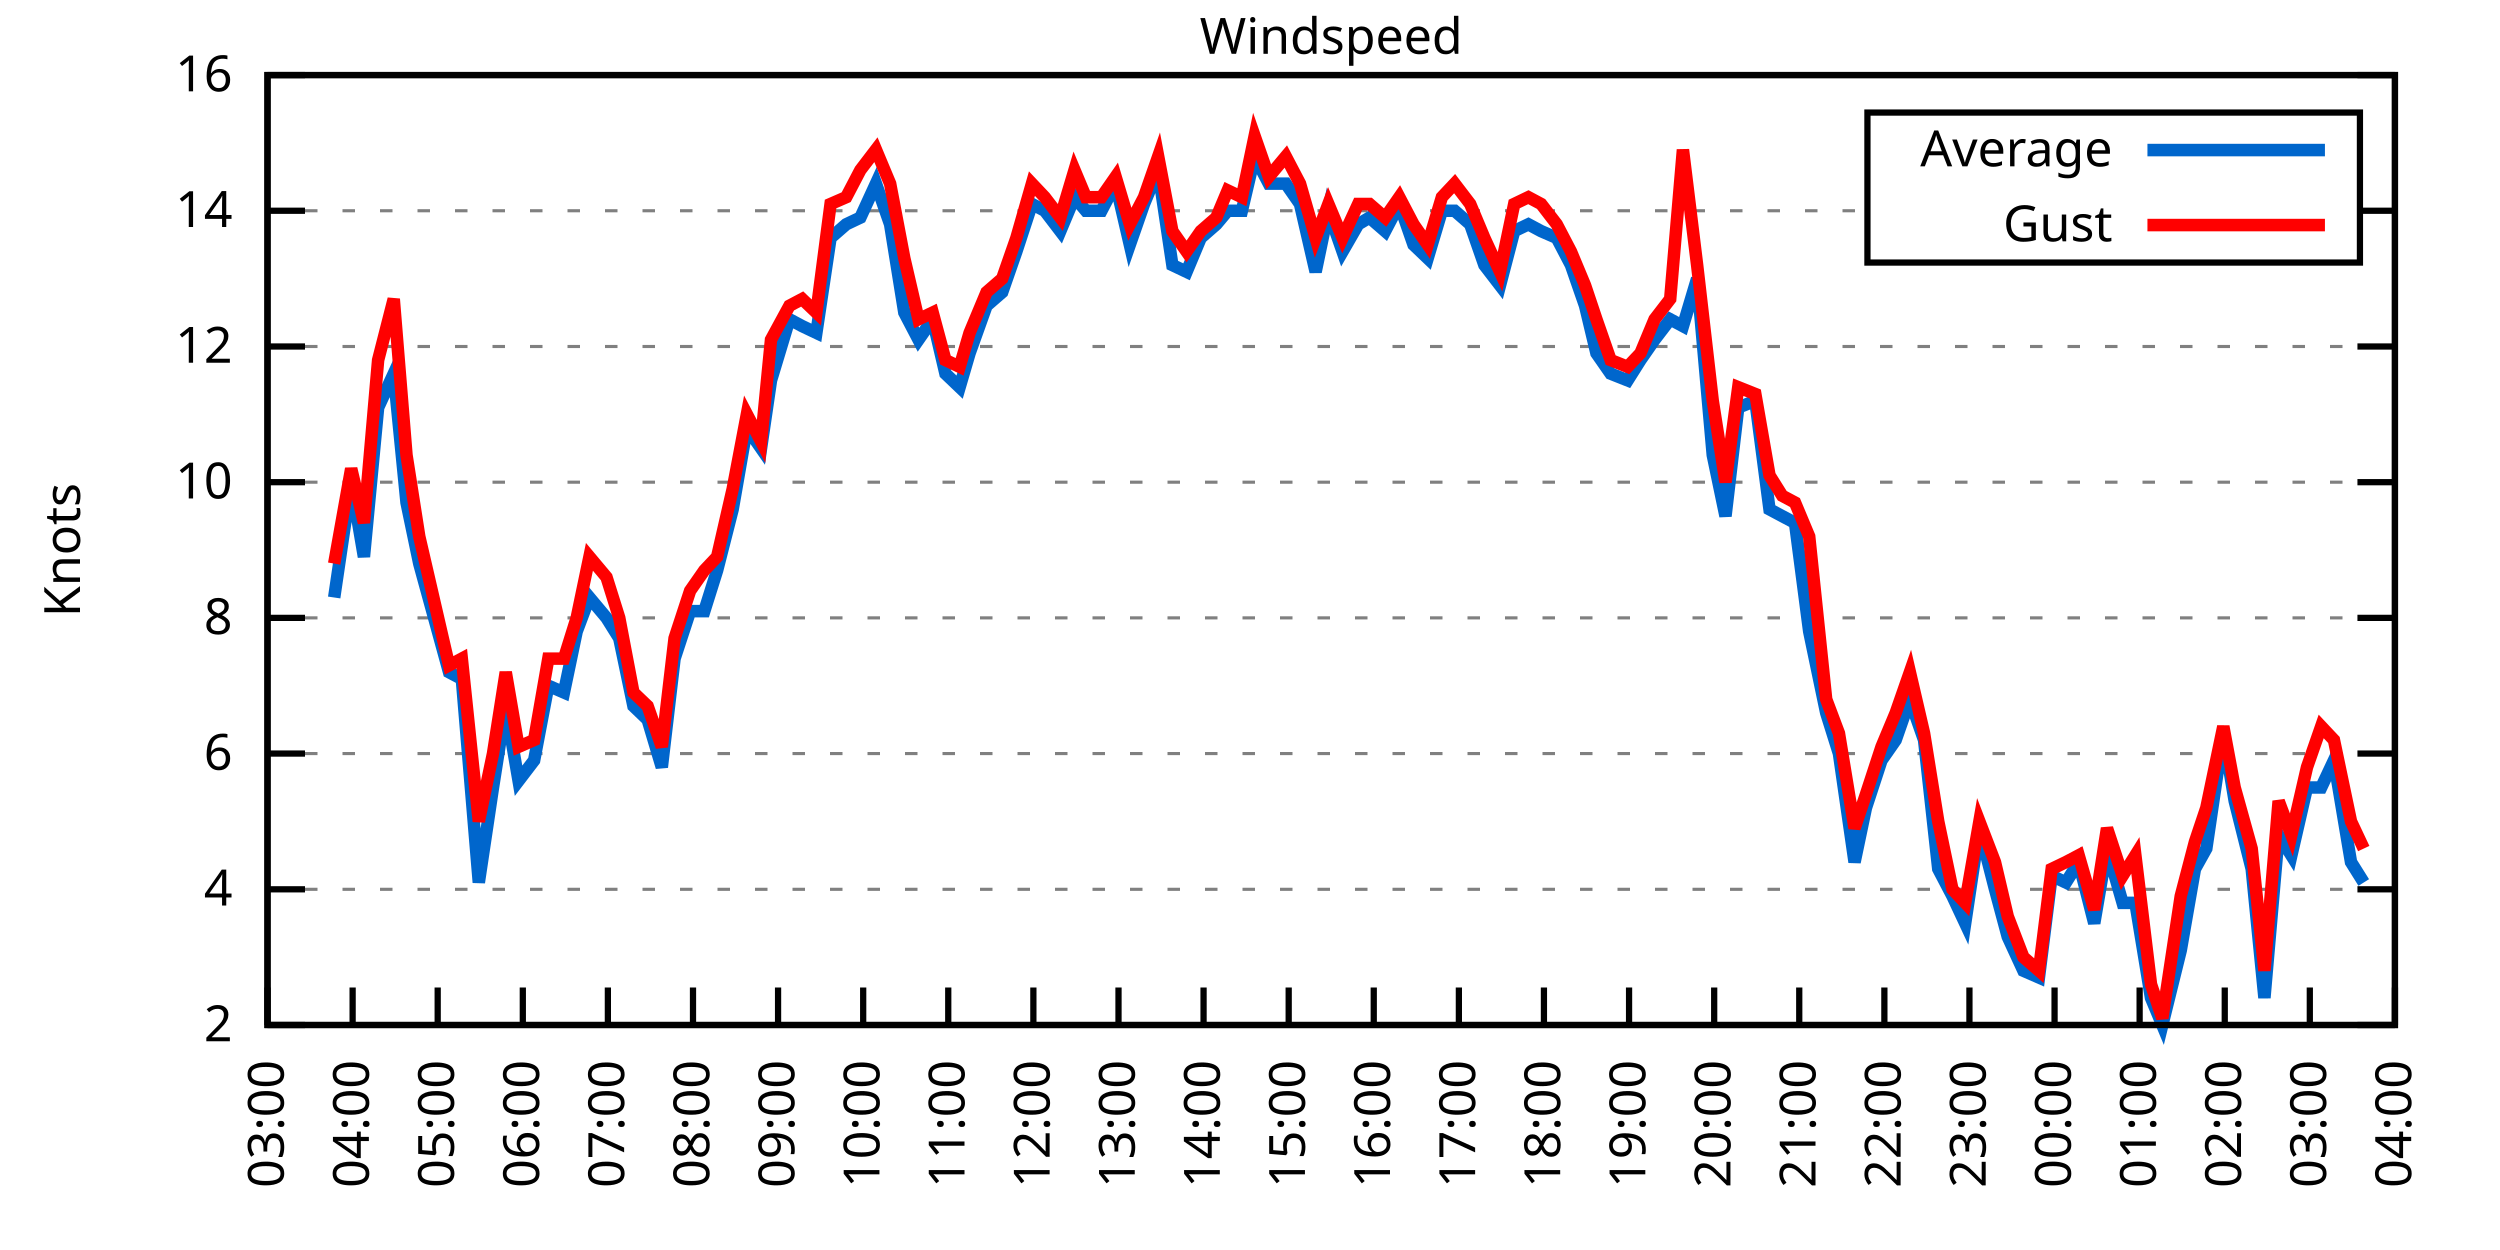
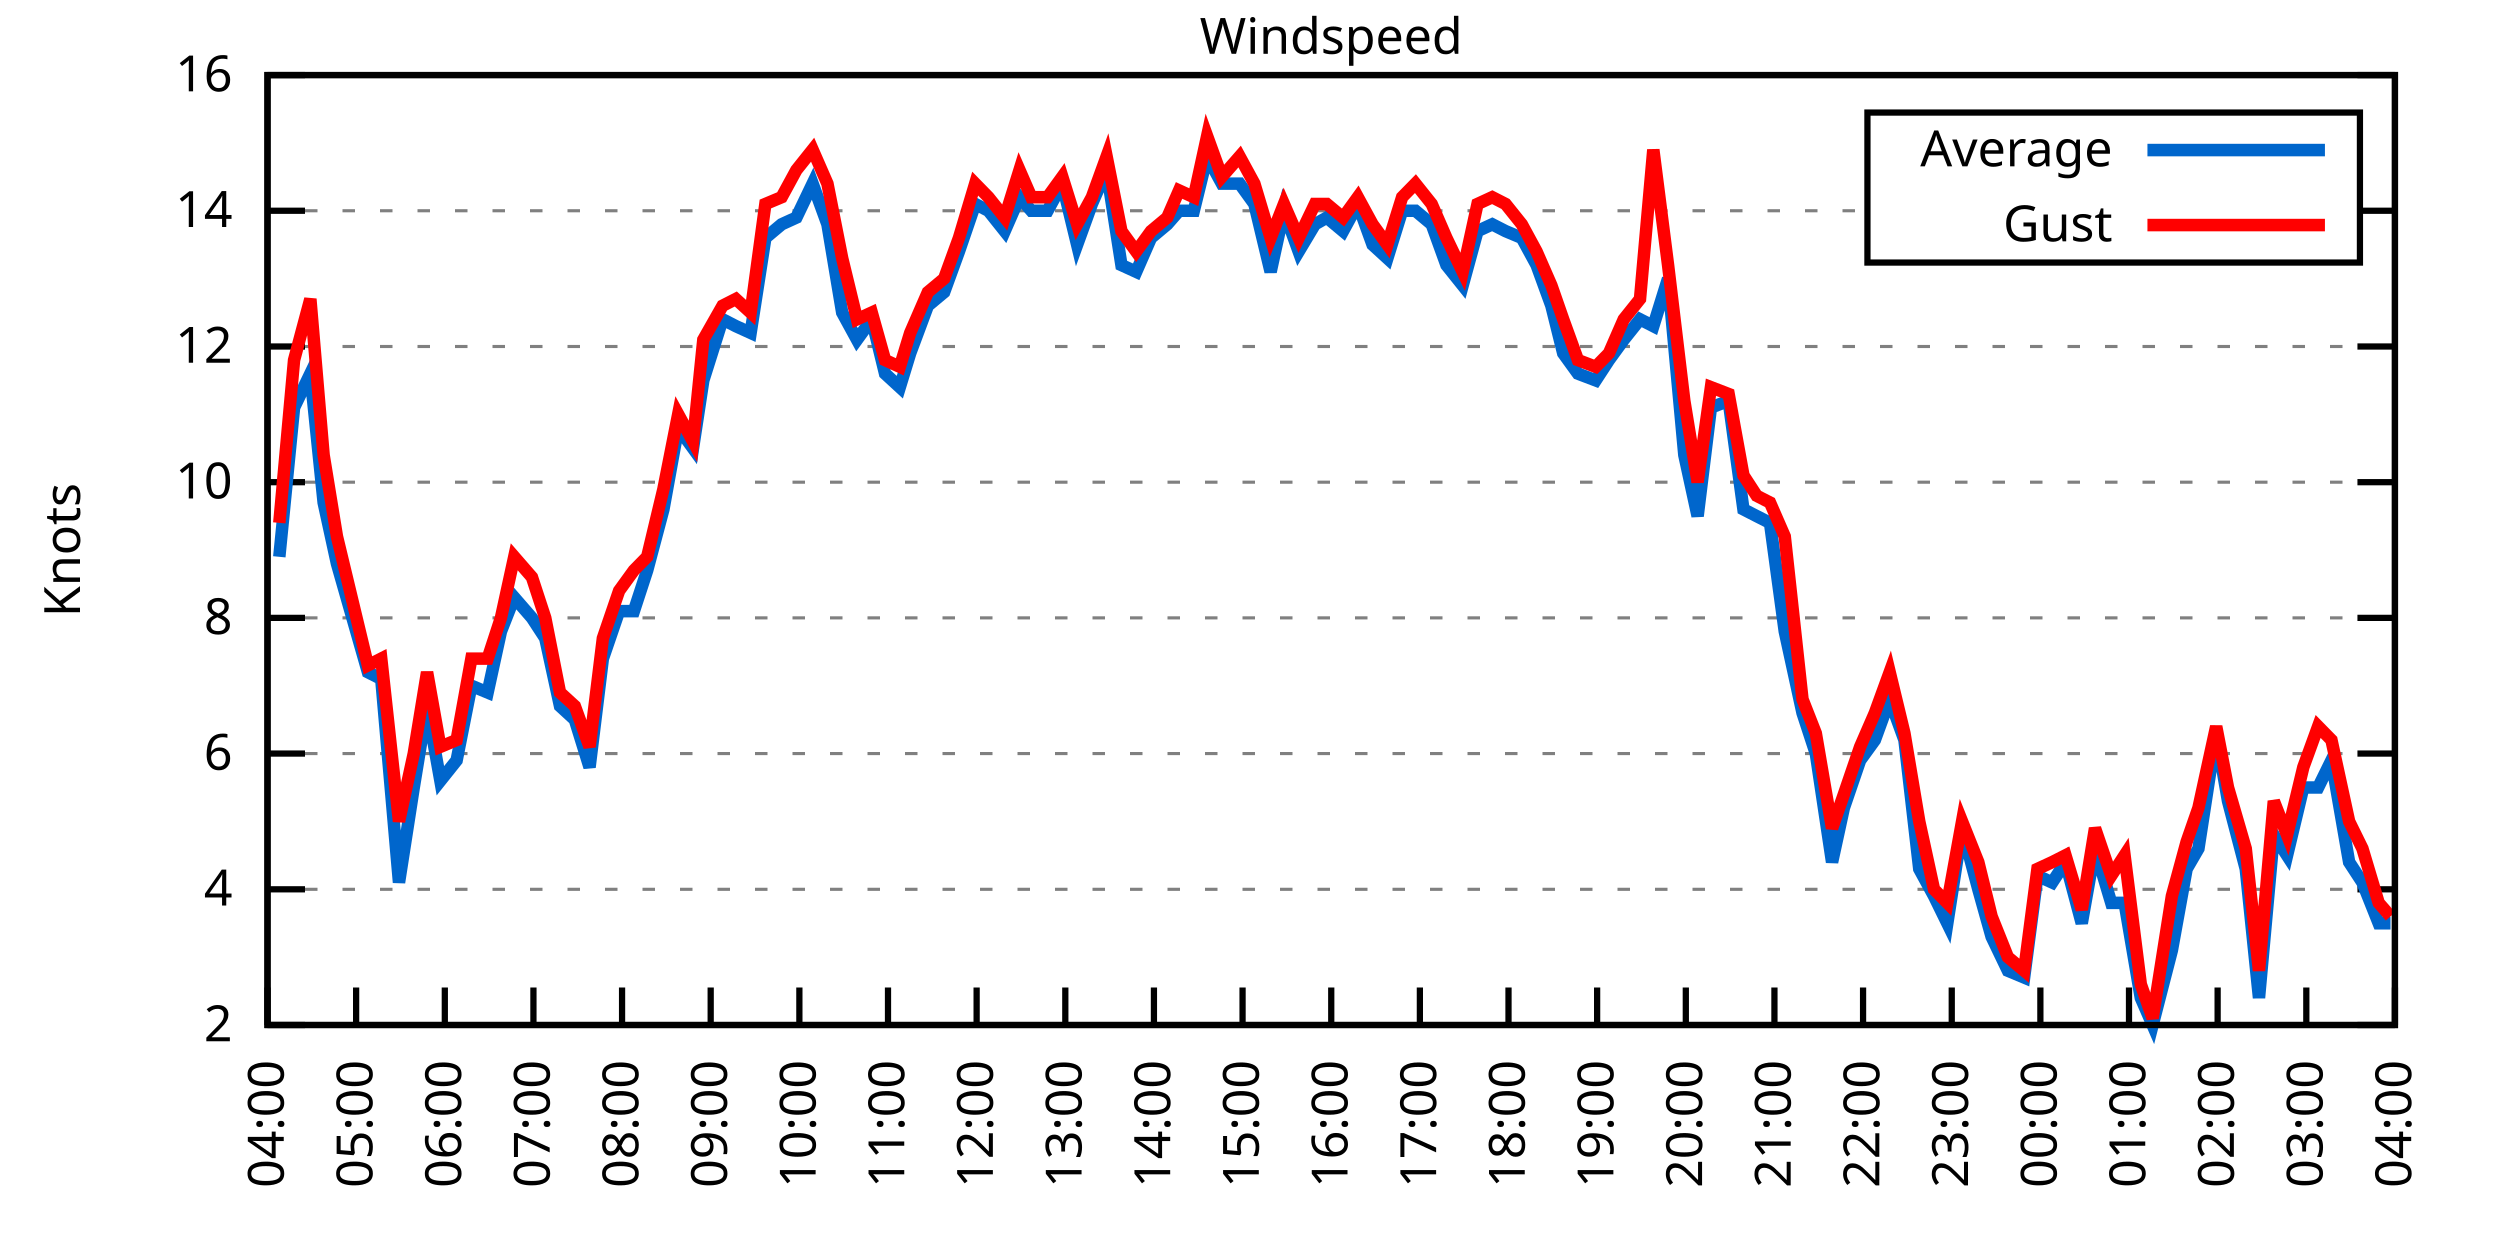
<svg xmlns="http://www.w3.org/2000/svg" xmlns:xlink="http://www.w3.org/1999/xlink" width="400" height="200" viewBox="0 0 400 200">
  <g id="gnuplot_canvas">
    <rect x="0" y="0" width="400" height="200" fill="none" />
    <defs>
      <circle id="gpDot" r="0.5" stroke-width="0.5" stroke="currentColor" />
      <path id="gpPt0" stroke-width="0.333" stroke="currentColor" d="M-1,0 h2 M0,-1 v2" />
      <path id="gpPt1" stroke-width="0.333" stroke="currentColor" d="M-1,-1 L1,1 M1,-1 L-1,1" />
      <path id="gpPt2" stroke-width="0.333" stroke="currentColor" d="M-1,0 L1,0 M0,-1 L0,1 M-1,-1 L1,1 M-1,1 L1,-1" />
      <rect id="gpPt3" stroke-width="0.333" stroke="currentColor" x="-1" y="-1" width="2" height="2" />
      <rect id="gpPt4" stroke-width="0.333" stroke="currentColor" fill="currentColor" x="-1" y="-1" width="2" height="2" />
      <circle id="gpPt5" stroke-width="0.333" stroke="currentColor" cx="0" cy="0" r="1" />
      <use xlink:href="#gpPt5" id="gpPt6" fill="currentColor" stroke="none" />
      <path id="gpPt7" stroke-width="0.333" stroke="currentColor" d="M0,-1.33 L-1.33,0.67 L1.33,0.67 z" />
      <use xlink:href="#gpPt7" id="gpPt8" fill="currentColor" stroke="none" />
      <use xlink:href="#gpPt7" id="gpPt9" stroke="currentColor" transform="rotate(180)" />
      <use xlink:href="#gpPt9" id="gpPt10" fill="currentColor" stroke="none" />
      <use xlink:href="#gpPt3" id="gpPt11" stroke="currentColor" transform="rotate(45)" />
      <use xlink:href="#gpPt11" id="gpPt12" fill="currentColor" stroke="none" />
      <path id="gpPt13" stroke-width="0.333" stroke="currentColor" d="M0,1.330 L1.265,0.411 L0.782,-1.067 L-0.782,-1.076 L-1.265,0.411 z" />
      <use xlink:href="#gpPt13" id="gpPt14" fill="currentColor" stroke="none" />
      <filter id="textbox" filterUnits="objectBoundingBox" x="0" y="0" height="1" width="1">
        <feFlood flood-color="white" flood-opacity="1" result="bgnd" />
        <feComposite in="SourceGraphic" in2="bgnd" operator="atop" />
      </filter>
      <filter id="greybox" filterUnits="objectBoundingBox" x="0" y="0" height="1" width="1">
        <feFlood flood-color="lightgrey" flood-opacity="1" result="grey" />
        <feComposite in="SourceGraphic" in2="grey" operator="atop" />
      </filter>
    </defs>
    <g fill="none" color="white" stroke="currentColor" stroke-width="1.00" stroke-linecap="butt" stroke-linejoin="miter">
</g>
    <g fill="none" color="black" stroke="currentColor" stroke-width="1.00" stroke-linecap="butt" stroke-linejoin="miter">
      <g stroke="none" shape-rendering="crispEdges">
        <polygon fill="rgb(255, 255, 255)" points="42.80,164.00 383.18,164.00 383.18,12.02 42.80,12.02 " />
      </g>
    </g>
    <g fill="none" color="black" stroke="currentColor" stroke-width="1.00" stroke-linecap="butt" stroke-linejoin="miter">
</g>
    <g fill="none" color="black" stroke="black" stroke-width="0.50" stroke-linecap="butt" stroke-linejoin="miter">
</g>
    <g fill="none" color="gray" stroke="currentColor" stroke-width="0.50" stroke-linecap="butt" stroke-linejoin="miter">
      <path stroke="gray" stroke-dasharray="2,4" class="gridline" d="M42.80,164.00 L383.19,164.00  " />
    </g>
    <g fill="none" color="gray" stroke="gray" stroke-width="1.00" stroke-linecap="butt" stroke-linejoin="miter">
</g>
    <g fill="none" color="black" stroke="currentColor" stroke-width="1.00" stroke-linecap="butt" stroke-linejoin="miter">
      <path stroke="black" d="M42.80,164.00 L48.80,164.00 M383.19,164.00 L377.19,164.00  " />
      <g transform="translate(37.20,166.60)" stroke="none" fill="black" font-family="Sans" font-size="8.00" text-anchor="end">
        <text>
          <tspan font-family="Sans"> 2</tspan>
        </text>
      </g>
    </g>
    <g fill="none" color="black" stroke="currentColor" stroke-width="1.00" stroke-linecap="butt" stroke-linejoin="miter">
</g>
    <g fill="none" color="black" stroke="black" stroke-width="0.50" stroke-linecap="butt" stroke-linejoin="miter">
</g>
    <g fill="none" color="gray" stroke="currentColor" stroke-width="0.50" stroke-linecap="butt" stroke-linejoin="miter">
      <path stroke="gray" stroke-dasharray="2,4" class="gridline" d="M42.80,142.29 L383.19,142.29  " />
    </g>
    <g fill="none" color="gray" stroke="gray" stroke-width="1.00" stroke-linecap="butt" stroke-linejoin="miter">
</g>
    <g fill="none" color="black" stroke="currentColor" stroke-width="1.00" stroke-linecap="butt" stroke-linejoin="miter">
      <path stroke="black" d="M42.80,142.29 L48.80,142.29 M383.19,142.29 L377.19,142.29  " />
      <g transform="translate(37.20,144.89)" stroke="none" fill="black" font-family="Sans" font-size="8.00" text-anchor="end">
        <text>
          <tspan font-family="Sans"> 4</tspan>
        </text>
      </g>
    </g>
    <g fill="none" color="black" stroke="currentColor" stroke-width="1.00" stroke-linecap="butt" stroke-linejoin="miter">
</g>
    <g fill="none" color="black" stroke="black" stroke-width="0.50" stroke-linecap="butt" stroke-linejoin="miter">
</g>
    <g fill="none" color="gray" stroke="currentColor" stroke-width="0.50" stroke-linecap="butt" stroke-linejoin="miter">
      <path stroke="gray" stroke-dasharray="2,4" class="gridline" d="M42.80,120.57 L383.19,120.57  " />
    </g>
    <g fill="none" color="gray" stroke="gray" stroke-width="1.00" stroke-linecap="butt" stroke-linejoin="miter">
</g>
    <g fill="none" color="black" stroke="currentColor" stroke-width="1.00" stroke-linecap="butt" stroke-linejoin="miter">
      <path stroke="black" d="M42.80,120.57 L48.80,120.57 M383.19,120.57 L377.19,120.57  " />
      <g transform="translate(37.20,123.17)" stroke="none" fill="black" font-family="Sans" font-size="8.00" text-anchor="end">
        <text>
          <tspan font-family="Sans"> 6</tspan>
        </text>
      </g>
    </g>
    <g fill="none" color="black" stroke="currentColor" stroke-width="1.00" stroke-linecap="butt" stroke-linejoin="miter">
</g>
    <g fill="none" color="black" stroke="black" stroke-width="0.50" stroke-linecap="butt" stroke-linejoin="miter">
</g>
    <g fill="none" color="gray" stroke="currentColor" stroke-width="0.50" stroke-linecap="butt" stroke-linejoin="miter">
      <path stroke="gray" stroke-dasharray="2,4" class="gridline" d="M42.80,98.86 L383.19,98.86  " />
    </g>
    <g fill="none" color="gray" stroke="gray" stroke-width="1.00" stroke-linecap="butt" stroke-linejoin="miter">
</g>
    <g fill="none" color="black" stroke="currentColor" stroke-width="1.00" stroke-linecap="butt" stroke-linejoin="miter">
      <path stroke="black" d="M42.80,98.86 L48.80,98.86 M383.19,98.86 L377.19,98.86  " />
      <g transform="translate(37.20,101.46)" stroke="none" fill="black" font-family="Sans" font-size="8.00" text-anchor="end">
        <text>
          <tspan font-family="Sans"> 8</tspan>
        </text>
      </g>
    </g>
    <g fill="none" color="black" stroke="currentColor" stroke-width="1.00" stroke-linecap="butt" stroke-linejoin="miter">
</g>
    <g fill="none" color="black" stroke="black" stroke-width="0.50" stroke-linecap="butt" stroke-linejoin="miter">
</g>
    <g fill="none" color="gray" stroke="currentColor" stroke-width="0.50" stroke-linecap="butt" stroke-linejoin="miter">
      <path stroke="gray" stroke-dasharray="2,4" class="gridline" d="M42.80,77.15 L383.19,77.15  " />
    </g>
    <g fill="none" color="gray" stroke="gray" stroke-width="1.00" stroke-linecap="butt" stroke-linejoin="miter">
</g>
    <g fill="none" color="black" stroke="currentColor" stroke-width="1.00" stroke-linecap="butt" stroke-linejoin="miter">
      <path stroke="black" d="M42.80,77.15 L48.80,77.15 M383.19,77.15 L377.19,77.15  " />
      <g transform="translate(37.20,79.75)" stroke="none" fill="black" font-family="Sans" font-size="8.00" text-anchor="end">
        <text>
          <tspan font-family="Sans"> 10</tspan>
        </text>
      </g>
    </g>
    <g fill="none" color="black" stroke="currentColor" stroke-width="1.00" stroke-linecap="butt" stroke-linejoin="miter">
</g>
    <g fill="none" color="black" stroke="black" stroke-width="0.50" stroke-linecap="butt" stroke-linejoin="miter">
</g>
    <g fill="none" color="gray" stroke="currentColor" stroke-width="0.50" stroke-linecap="butt" stroke-linejoin="miter">
      <path stroke="gray" stroke-dasharray="2,4" class="gridline" d="M42.80,55.44 L383.19,55.44  " />
    </g>
    <g fill="none" color="gray" stroke="gray" stroke-width="1.00" stroke-linecap="butt" stroke-linejoin="miter">
</g>
    <g fill="none" color="black" stroke="currentColor" stroke-width="1.00" stroke-linecap="butt" stroke-linejoin="miter">
      <path stroke="black" d="M42.80,55.44 L48.80,55.44 M383.19,55.44 L377.19,55.44  " />
      <g transform="translate(37.20,58.04)" stroke="none" fill="black" font-family="Sans" font-size="8.00" text-anchor="end">
        <text>
          <tspan font-family="Sans"> 12</tspan>
        </text>
      </g>
    </g>
    <g fill="none" color="black" stroke="currentColor" stroke-width="1.00" stroke-linecap="butt" stroke-linejoin="miter">
</g>
    <g fill="none" color="black" stroke="black" stroke-width="0.50" stroke-linecap="butt" stroke-linejoin="miter">
</g>
    <g fill="none" color="gray" stroke="currentColor" stroke-width="0.50" stroke-linecap="butt" stroke-linejoin="miter">
      <path stroke="gray" stroke-dasharray="2,4" class="gridline" d="M42.80,33.72 L298.79,33.72 M377.59,33.72 L383.19,33.72  " />
    </g>
    <g fill="none" color="gray" stroke="gray" stroke-width="1.00" stroke-linecap="butt" stroke-linejoin="miter">
</g>
    <g fill="none" color="black" stroke="currentColor" stroke-width="1.00" stroke-linecap="butt" stroke-linejoin="miter">
      <path stroke="black" d="M42.80,33.72 L48.80,33.72 M383.19,33.72 L377.19,33.72  " />
      <g transform="translate(37.20,36.32)" stroke="none" fill="black" font-family="Sans" font-size="8.00" text-anchor="end">
        <text>
          <tspan font-family="Sans"> 14</tspan>
        </text>
      </g>
    </g>
    <g fill="none" color="black" stroke="currentColor" stroke-width="1.00" stroke-linecap="butt" stroke-linejoin="miter">
</g>
    <g fill="none" color="black" stroke="black" stroke-width="0.50" stroke-linecap="butt" stroke-linejoin="miter">
</g>
    <g fill="none" color="gray" stroke="currentColor" stroke-width="0.50" stroke-linecap="butt" stroke-linejoin="miter">
      <path stroke="gray" stroke-dasharray="2,4" class="gridline" d="M42.80,12.01 L383.19,12.01  " />
    </g>
    <g fill="none" color="gray" stroke="gray" stroke-width="1.00" stroke-linecap="butt" stroke-linejoin="miter">
</g>
    <g fill="none" color="black" stroke="currentColor" stroke-width="1.00" stroke-linecap="butt" stroke-linejoin="miter">
      <path stroke="black" d="M42.80,12.01 L48.80,12.01 M383.19,12.01 L377.19,12.01  " />
      <g transform="translate(37.20,14.61)" stroke="none" fill="black" font-family="Sans" font-size="8.00" text-anchor="end">
        <text>
          <tspan font-family="Sans"> 16</tspan>
        </text>
      </g>
    </g>
    <g fill="none" color="black" stroke="currentColor" stroke-width="1.00" stroke-linecap="butt" stroke-linejoin="miter">
      <path stroke="black" d="M42.80,164.00 L42.80,158.00  " />
      <g transform="translate(45.40,169.60) rotate(270.00)" stroke="none" fill="black" font-family="Sans" font-size="8.00" text-anchor="end">
        <text>
-           <tspan font-family="Sans">03:00</tspan>
-         </text>
-       </g>
-     </g>
-     <g fill="none" color="black" stroke="currentColor" stroke-width="1.00" stroke-linecap="butt" stroke-linejoin="miter">
-       <path stroke="black" d="M56.42,164.00 L56.42,158.00  " />
-       <g transform="translate(59.02,169.60) rotate(270.00)" stroke="none" fill="black" font-family="Sans" font-size="8.00" text-anchor="end">
-         <text>
          <tspan font-family="Sans">04:00</tspan>
        </text>
      </g>
    </g>
    <g fill="none" color="black" stroke="currentColor" stroke-width="1.00" stroke-linecap="butt" stroke-linejoin="miter">
-       <path stroke="black" d="M70.03,164.00 L70.03,158.00  " />
-       <g transform="translate(72.63,169.60) rotate(270.00)" stroke="none" fill="black" font-family="Sans" font-size="8.00" text-anchor="end">
+       <path stroke="black" d="M56.98,164.00 L56.98,158.00  " />
+       <g transform="translate(59.58,169.60) rotate(270.00)" stroke="none" fill="black" font-family="Sans" font-size="8.00" text-anchor="end">
        <text>
          <tspan font-family="Sans">05:00</tspan>
        </text>
      </g>
    </g>
    <g fill="none" color="black" stroke="currentColor" stroke-width="1.00" stroke-linecap="butt" stroke-linejoin="miter">
-       <path stroke="black" d="M83.65,164.00 L83.65,158.00  " />
-       <g transform="translate(86.25,169.60) rotate(270.00)" stroke="none" fill="black" font-family="Sans" font-size="8.00" text-anchor="end">
+       <path stroke="black" d="M71.17,164.00 L71.17,158.00  " />
+       <g transform="translate(73.77,169.60) rotate(270.00)" stroke="none" fill="black" font-family="Sans" font-size="8.00" text-anchor="end">
        <text>
          <tspan font-family="Sans">06:00</tspan>
        </text>
      </g>
    </g>
    <g fill="none" color="black" stroke="currentColor" stroke-width="1.00" stroke-linecap="butt" stroke-linejoin="miter">
-       <path stroke="black" d="M97.26,164.00 L97.26,158.00  " />
-       <g transform="translate(99.86,169.60) rotate(270.00)" stroke="none" fill="black" font-family="Sans" font-size="8.00" text-anchor="end">
+       <path stroke="black" d="M85.35,164.00 L85.35,158.00  " />
+       <g transform="translate(87.95,169.60) rotate(270.00)" stroke="none" fill="black" font-family="Sans" font-size="8.00" text-anchor="end">
        <text>
          <tspan font-family="Sans">07:00</tspan>
        </text>
      </g>
    </g>
    <g fill="none" color="black" stroke="currentColor" stroke-width="1.00" stroke-linecap="butt" stroke-linejoin="miter">
-       <path stroke="black" d="M110.88,164.00 L110.88,158.00  " />
-       <g transform="translate(113.48,169.60) rotate(270.00)" stroke="none" fill="black" font-family="Sans" font-size="8.00" text-anchor="end">
+       <path stroke="black" d="M99.53,164.00 L99.53,158.00  " />
+       <g transform="translate(102.13,169.60) rotate(270.00)" stroke="none" fill="black" font-family="Sans" font-size="8.00" text-anchor="end">
        <text>
          <tspan font-family="Sans">08:00</tspan>
        </text>
      </g>
    </g>
    <g fill="none" color="black" stroke="currentColor" stroke-width="1.00" stroke-linecap="butt" stroke-linejoin="miter">
-       <path stroke="black" d="M124.49,164.00 L124.49,158.00  " />
-       <g transform="translate(127.09,169.60) rotate(270.00)" stroke="none" fill="black" font-family="Sans" font-size="8.00" text-anchor="end">
+       <path stroke="black" d="M113.71,164.00 L113.71,158.00  " />
+       <g transform="translate(116.31,169.60) rotate(270.00)" stroke="none" fill="black" font-family="Sans" font-size="8.00" text-anchor="end">
        <text>
          <tspan font-family="Sans">09:00</tspan>
        </text>
      </g>
    </g>
    <g fill="none" color="black" stroke="currentColor" stroke-width="1.00" stroke-linecap="butt" stroke-linejoin="miter">
-       <path stroke="black" d="M138.11,164.00 L138.11,158.00  " />
-       <g transform="translate(140.71,169.60) rotate(270.00)" stroke="none" fill="black" font-family="Sans" font-size="8.00" text-anchor="end">
+       <path stroke="black" d="M127.90,164.00 L127.90,158.00  " />
+       <g transform="translate(130.50,169.60) rotate(270.00)" stroke="none" fill="black" font-family="Sans" font-size="8.00" text-anchor="end">
        <text>
          <tspan font-family="Sans">10:00</tspan>
        </text>
      </g>
    </g>
    <g fill="none" color="black" stroke="currentColor" stroke-width="1.00" stroke-linecap="butt" stroke-linejoin="miter">
-       <path stroke="black" d="M151.72,164.00 L151.72,158.00  " />
-       <g transform="translate(154.32,169.60) rotate(270.00)" stroke="none" fill="black" font-family="Sans" font-size="8.00" text-anchor="end">
+       <path stroke="black" d="M142.08,164.00 L142.08,158.00  " />
+       <g transform="translate(144.68,169.60) rotate(270.00)" stroke="none" fill="black" font-family="Sans" font-size="8.00" text-anchor="end">
        <text>
          <tspan font-family="Sans">11:00</tspan>
        </text>
      </g>
    </g>
    <g fill="none" color="black" stroke="currentColor" stroke-width="1.00" stroke-linecap="butt" stroke-linejoin="miter">
-       <path stroke="black" d="M165.34,164.00 L165.34,158.00  " />
-       <g transform="translate(167.94,169.60) rotate(270.00)" stroke="none" fill="black" font-family="Sans" font-size="8.00" text-anchor="end">
+       <path stroke="black" d="M156.26,164.00 L156.26,158.00  " />
+       <g transform="translate(158.86,169.60) rotate(270.00)" stroke="none" fill="black" font-family="Sans" font-size="8.00" text-anchor="end">
        <text>
          <tspan font-family="Sans">12:00</tspan>
        </text>
      </g>
    </g>
    <g fill="none" color="black" stroke="currentColor" stroke-width="1.00" stroke-linecap="butt" stroke-linejoin="miter">
-       <path stroke="black" d="M178.96,164.00 L178.96,158.00  " />
-       <g transform="translate(181.56,169.60) rotate(270.00)" stroke="none" fill="black" font-family="Sans" font-size="8.00" text-anchor="end">
+       <path stroke="black" d="M170.45,164.00 L170.45,158.00  " />
+       <g transform="translate(173.05,169.60) rotate(270.00)" stroke="none" fill="black" font-family="Sans" font-size="8.00" text-anchor="end">
        <text>
          <tspan font-family="Sans">13:00</tspan>
        </text>
      </g>
    </g>
    <g fill="none" color="black" stroke="currentColor" stroke-width="1.00" stroke-linecap="butt" stroke-linejoin="miter">
-       <path stroke="black" d="M192.57,164.00 L192.57,158.00  " />
-       <g transform="translate(195.17,169.60) rotate(270.00)" stroke="none" fill="black" font-family="Sans" font-size="8.00" text-anchor="end">
+       <path stroke="black" d="M184.63,164.00 L184.63,158.00  " />
+       <g transform="translate(187.23,169.60) rotate(270.00)" stroke="none" fill="black" font-family="Sans" font-size="8.00" text-anchor="end">
        <text>
          <tspan font-family="Sans">14:00</tspan>
        </text>
      </g>
    </g>
    <g fill="none" color="black" stroke="currentColor" stroke-width="1.00" stroke-linecap="butt" stroke-linejoin="miter">
-       <path stroke="black" d="M206.19,164.00 L206.19,158.00  " />
-       <g transform="translate(208.79,169.60) rotate(270.00)" stroke="none" fill="black" font-family="Sans" font-size="8.00" text-anchor="end">
+       <path stroke="black" d="M198.81,164.00 L198.81,158.00  " />
+       <g transform="translate(201.41,169.60) rotate(270.00)" stroke="none" fill="black" font-family="Sans" font-size="8.00" text-anchor="end">
        <text>
          <tspan font-family="Sans">15:00</tspan>
        </text>
      </g>
    </g>
    <g fill="none" color="black" stroke="currentColor" stroke-width="1.00" stroke-linecap="butt" stroke-linejoin="miter">
-       <path stroke="black" d="M219.80,164.00 L219.80,158.00  " />
-       <g transform="translate(222.40,169.60) rotate(270.00)" stroke="none" fill="black" font-family="Sans" font-size="8.00" text-anchor="end">
+       <path stroke="black" d="M213.00,164.00 L213.00,158.00  " />
+       <g transform="translate(215.60,169.60) rotate(270.00)" stroke="none" fill="black" font-family="Sans" font-size="8.00" text-anchor="end">
        <text>
          <tspan font-family="Sans">16:00</tspan>
        </text>
      </g>
    </g>
    <g fill="none" color="black" stroke="currentColor" stroke-width="1.00" stroke-linecap="butt" stroke-linejoin="miter">
-       <path stroke="black" d="M233.42,164.00 L233.42,158.00  " />
-       <g transform="translate(236.02,169.60) rotate(270.00)" stroke="none" fill="black" font-family="Sans" font-size="8.00" text-anchor="end">
+       <path stroke="black" d="M227.18,164.00 L227.18,158.00  " />
+       <g transform="translate(229.78,169.60) rotate(270.00)" stroke="none" fill="black" font-family="Sans" font-size="8.00" text-anchor="end">
        <text>
          <tspan font-family="Sans">17:00</tspan>
        </text>
      </g>
    </g>
    <g fill="none" color="black" stroke="currentColor" stroke-width="1.00" stroke-linecap="butt" stroke-linejoin="miter">
-       <path stroke="black" d="M247.03,164.00 L247.03,158.00  " />
-       <g transform="translate(249.63,169.60) rotate(270.00)" stroke="none" fill="black" font-family="Sans" font-size="8.00" text-anchor="end">
+       <path stroke="black" d="M241.36,164.00 L241.36,158.00  " />
+       <g transform="translate(243.96,169.60) rotate(270.00)" stroke="none" fill="black" font-family="Sans" font-size="8.00" text-anchor="end">
        <text>
          <tspan font-family="Sans">18:00</tspan>
        </text>
      </g>
    </g>
    <g fill="none" color="black" stroke="currentColor" stroke-width="1.00" stroke-linecap="butt" stroke-linejoin="miter">
-       <path stroke="black" d="M260.65,164.00 L260.65,158.00  " />
-       <g transform="translate(263.25,169.60) rotate(270.00)" stroke="none" fill="black" font-family="Sans" font-size="8.00" text-anchor="end">
+       <path stroke="black" d="M255.54,164.00 L255.54,158.00  " />
+       <g transform="translate(258.14,169.60) rotate(270.00)" stroke="none" fill="black" font-family="Sans" font-size="8.00" text-anchor="end">
        <text>
          <tspan font-family="Sans">19:00</tspan>
        </text>
      </g>
    </g>
    <g fill="none" color="black" stroke="currentColor" stroke-width="1.00" stroke-linecap="butt" stroke-linejoin="miter">
-       <path stroke="black" d="M274.27,164.00 L274.27,158.00  " />
-       <g transform="translate(276.87,169.60) rotate(270.00)" stroke="none" fill="black" font-family="Sans" font-size="8.00" text-anchor="end">
+       <path stroke="black" d="M269.73,164.00 L269.73,158.00  " />
+       <g transform="translate(272.33,169.60) rotate(270.00)" stroke="none" fill="black" font-family="Sans" font-size="8.00" text-anchor="end">
        <text>
          <tspan font-family="Sans">20:00</tspan>
        </text>
      </g>
    </g>
    <g fill="none" color="black" stroke="currentColor" stroke-width="1.00" stroke-linecap="butt" stroke-linejoin="miter">
-       <path stroke="black" d="M287.88,164.00 L287.88,158.00  " />
-       <g transform="translate(290.48,169.60) rotate(270.00)" stroke="none" fill="black" font-family="Sans" font-size="8.00" text-anchor="end">
+       <path stroke="black" d="M283.91,164.00 L283.91,158.00  " />
+       <g transform="translate(286.51,169.60) rotate(270.00)" stroke="none" fill="black" font-family="Sans" font-size="8.00" text-anchor="end">
        <text>
          <tspan font-family="Sans">21:00</tspan>
        </text>
      </g>
    </g>
    <g fill="none" color="black" stroke="currentColor" stroke-width="1.00" stroke-linecap="butt" stroke-linejoin="miter">
-       <path stroke="black" d="M301.50,164.00 L301.50,158.00  " />
-       <g transform="translate(304.10,169.60) rotate(270.00)" stroke="none" fill="black" font-family="Sans" font-size="8.00" text-anchor="end">
+       <path stroke="black" d="M298.09,164.00 L298.09,158.00  " />
+       <g transform="translate(300.69,169.60) rotate(270.00)" stroke="none" fill="black" font-family="Sans" font-size="8.00" text-anchor="end">
        <text>
          <tspan font-family="Sans">22:00</tspan>
        </text>
      </g>
    </g>
    <g fill="none" color="black" stroke="currentColor" stroke-width="1.00" stroke-linecap="butt" stroke-linejoin="miter">
-       <path stroke="black" d="M315.11,164.00 L315.11,158.00  " />
-       <g transform="translate(317.71,169.60) rotate(270.00)" stroke="none" fill="black" font-family="Sans" font-size="8.00" text-anchor="end">
+       <path stroke="black" d="M312.28,164.00 L312.28,158.00  " />
+       <g transform="translate(314.88,169.60) rotate(270.00)" stroke="none" fill="black" font-family="Sans" font-size="8.00" text-anchor="end">
        <text>
          <tspan font-family="Sans">23:00</tspan>
        </text>
      </g>
    </g>
    <g fill="none" color="black" stroke="currentColor" stroke-width="1.00" stroke-linecap="butt" stroke-linejoin="miter">
-       <path stroke="black" d="M328.73,164.00 L328.73,158.00  " />
-       <g transform="translate(331.33,169.60) rotate(270.00)" stroke="none" fill="black" font-family="Sans" font-size="8.00" text-anchor="end">
+       <path stroke="black" d="M326.46,164.00 L326.46,158.00  " />
+       <g transform="translate(329.06,169.60) rotate(270.00)" stroke="none" fill="black" font-family="Sans" font-size="8.00" text-anchor="end">
        <text>
          <tspan font-family="Sans">00:00</tspan>
        </text>
      </g>
    </g>
    <g fill="none" color="black" stroke="currentColor" stroke-width="1.00" stroke-linecap="butt" stroke-linejoin="miter">
-       <path stroke="black" d="M342.34,164.00 L342.34,158.00  " />
-       <g transform="translate(344.94,169.60) rotate(270.00)" stroke="none" fill="black" font-family="Sans" font-size="8.00" text-anchor="end">
+       <path stroke="black" d="M340.64,164.00 L340.64,158.00  " />
+       <g transform="translate(343.24,169.60) rotate(270.00)" stroke="none" fill="black" font-family="Sans" font-size="8.00" text-anchor="end">
        <text>
          <tspan font-family="Sans">01:00</tspan>
        </text>
      </g>
    </g>
    <g fill="none" color="black" stroke="currentColor" stroke-width="1.00" stroke-linecap="butt" stroke-linejoin="miter">
-       <path stroke="black" d="M355.96,164.00 L355.96,158.00  " />
-       <g transform="translate(358.56,169.60) rotate(270.00)" stroke="none" fill="black" font-family="Sans" font-size="8.00" text-anchor="end">
+       <path stroke="black" d="M354.82,164.00 L354.82,158.00  " />
+       <g transform="translate(357.42,169.60) rotate(270.00)" stroke="none" fill="black" font-family="Sans" font-size="8.00" text-anchor="end">
        <text>
          <tspan font-family="Sans">02:00</tspan>
        </text>
      </g>
    </g>
    <g fill="none" color="black" stroke="currentColor" stroke-width="1.00" stroke-linecap="butt" stroke-linejoin="miter">
-       <path stroke="black" d="M369.57,164.00 L369.57,158.00  " />
-       <g transform="translate(372.17,169.60) rotate(270.00)" stroke="none" fill="black" font-family="Sans" font-size="8.00" text-anchor="end">
+       <path stroke="black" d="M369.01,164.00 L369.01,158.00  " />
+       <g transform="translate(371.61,169.60) rotate(270.00)" stroke="none" fill="black" font-family="Sans" font-size="8.00" text-anchor="end">
        <text>
          <tspan font-family="Sans">03:00</tspan>
        </text>
      </g>
    </g>
    <g fill="none" color="black" stroke="currentColor" stroke-width="1.00" stroke-linecap="butt" stroke-linejoin="miter">
      <path stroke="black" d="M383.19,164.00 L383.19,158.00  " />
      <g transform="translate(385.79,169.60) rotate(270.00)" stroke="none" fill="black" font-family="Sans" font-size="8.00" text-anchor="end">
        <text>
          <tspan font-family="Sans">04:00</tspan>
        </text>
      </g>
    </g>
    <g fill="none" color="black" stroke="currentColor" stroke-width="1.00" stroke-linecap="butt" stroke-linejoin="miter">
</g>
    <g fill="none" color="black" stroke="currentColor" stroke-width="1.00" stroke-linecap="butt" stroke-linejoin="miter">
      <path stroke="black" d="M42.80,12.01 L42.80,164.00 L383.19,164.00 L383.19,12.01 L42.80,12.01 Z  " />
    </g>
    <g fill="none" color="black" stroke="currentColor" stroke-width="1.00" stroke-linecap="butt" stroke-linejoin="miter">
</g>
    <g fill="none" color="black" stroke="currentColor" stroke-width="1.00" stroke-linecap="butt" stroke-linejoin="miter">
      <path stroke="black" d="M298.79,42.01 L298.79,18.01 L377.59,18.01 L377.59,42.01 L298.79,42.01 Z  " />
    </g>
    <g id="Windspeed_plot_1">
      <g fill="none" color="white" stroke="black" stroke-width="2.00" stroke-linecap="butt" stroke-linejoin="miter">
</g>
      <g fill="none" color="black" stroke="currentColor" stroke-width="2.00" stroke-linecap="butt" stroke-linejoin="miter">
        <g transform="translate(337.99,26.61)" stroke="none" fill="black" font-family="Sans" font-size="8.00" text-anchor="end">
          <text>
            <tspan font-family="Sans">Average</tspan>
          </text>
        </g>
      </g>
      <g fill="none" color="black" stroke="currentColor" stroke-width="2.00" stroke-linecap="butt" stroke-linejoin="miter">
-         <path stroke="rgb(  0, 102, 204)" d="M343.59,24.01 L371.99,24.01 M53.47,95.60 L56.19,77.15 L58.23,89.09 L60.50,65.21 L63.00,59.78 L65.04,80.41   L67.08,90.18 L71.85,107.55 L73.89,108.63 L76.61,141.20 L78.88,126.00 L80.92,112.97 L82.97,124.92 L85.46,121.66   L87.73,109.72 L90.23,110.80 L92.27,101.03 L94.31,95.60 L97.04,98.86 L99.08,102.12 L101.35,112.97 L103.62,115.15   L105.89,122.75 L107.93,105.38 L110.42,97.78 L112.69,97.78 L114.74,91.26 L117.23,81.49 L119.50,68.46 L121.77,71.72   L123.36,60.86 L126.31,51.09 L128.35,52.18 L130.62,53.26 L132.89,38.07 L135.39,35.89 L137.66,34.81 L140.15,29.38   L142.42,35.89 L144.69,50.01 L146.96,54.35 L149.23,51.09 L151.27,59.78 L153.54,61.95 L155.13,56.52 L157.85,48.92   L160.35,46.75 L162.62,40.24 L165.11,32.64 L167.16,33.72 L169.65,36.98 L171.92,31.55 L173.74,33.72 L176.23,33.72   L178.50,29.38 L180.77,39.15 L183.04,32.64 L185.31,27.21 L187.58,42.41 L189.85,43.49 L192.12,38.07 L194.61,35.89   L196.43,33.72 L198.70,33.72 L200.74,25.04 L203.01,29.38 L205.73,29.38 L208.00,32.64 L210.50,43.49 L212.54,33.72   L214.81,40.24 L217.31,35.89 L219.12,34.81 L221.62,36.98 L223.89,32.64 L226.16,39.15 L228.43,41.32 L230.70,33.72   L232.74,33.72 L235.23,35.89 L237.50,42.41 L240.00,45.66 L242.27,36.98 L244.54,35.89 L246.58,36.98 L249.08,38.07   L251.35,42.41 L253.61,48.92 L255.43,56.52 L257.70,59.78 L260.42,60.86 L262.47,57.61 L264.73,54.35 L267.23,51.09   L269.27,52.18 L271.54,44.58 L274.04,72.81 L276.08,82.58 L278.12,65.21 L280.85,64.12 L283.12,81.49 L285.16,82.58   L287.20,83.66 L289.47,101.03 L292.19,114.06 L294.23,120.57 L296.73,137.94 L298.55,129.26 L301.04,121.66 L303.31,118.40   L305.58,111.89 L307.85,118.40 L310.12,139.03 L312.39,143.37 L314.43,147.72 L316.70,132.52 L319.20,142.29 L321.24,149.89   L323.74,155.31 L326.23,156.40 L328.27,140.12 L330.54,141.20 L332.59,137.94 L335.08,147.72 L337.12,135.77 L339.62,144.46   L341.66,144.46 L344.16,159.66 L345.97,164.00 L348.92,152.06 L351.19,139.03 L353.01,135.77 L355.73,117.32 L357.55,128.17   L360.27,139.03 L362.31,159.66 L364.58,133.60 L366.62,136.86 L369.12,126.00 L371.39,126.00 L373.43,121.66 L376.16,137.94   L378.20,141.20  " />
+         <path stroke="rgb(  0, 102, 204)" d="M343.59,24.01 L371.99,24.01 M44.69,89.09 L47.05,65.21 L49.66,59.78 L51.78,80.41 L53.91,90.18 L58.87,107.55   L61.00,108.63 L63.84,141.20 L66.20,126.00 L68.33,112.97 L70.46,124.92 L73.06,121.66 L75.42,109.72 L78.02,110.80   L80.15,101.03 L82.28,95.60 L85.11,98.86 L87.24,102.12 L89.60,112.97 L91.97,115.15 L94.33,122.75 L96.46,105.38   L99.06,97.78 L101.42,97.78 L103.55,91.26 L106.15,81.49 L108.51,68.46 L110.88,71.72 L112.53,60.86 L115.61,51.09   L117.73,52.18 L120.10,53.26 L122.46,38.07 L125.06,35.89 L127.42,34.81 L130.02,29.38 L132.39,35.89 L134.75,50.01   L137.12,54.35 L139.48,51.09 L141.61,59.78 L143.97,61.95 L145.63,56.52 L148.46,48.92 L151.06,46.75 L153.43,40.24   L156.03,32.64 L158.15,33.72 L160.75,36.98 L163.12,31.55 L165.01,33.72 L167.61,33.72 L169.97,29.38 L172.34,39.15   L174.70,32.64 L177.06,27.21 L179.43,42.41 L181.79,43.49 L184.16,38.07 L186.76,35.89 L188.65,33.72 L191.01,33.72   L193.14,25.04 L195.50,29.38 L198.34,29.38 L200.70,32.64 L203.30,43.49 L205.43,33.72 L207.79,40.24 L210.39,35.89   L212.29,34.81 L214.89,36.98 L217.25,32.64 L219.61,39.15 L221.98,41.32 L224.34,33.72 L226.47,33.72 L229.07,35.89   L231.43,42.41 L234.03,45.66 L236.40,36.98 L238.76,35.89 L240.89,36.98 L243.49,38.07 L245.85,42.41 L248.22,48.92   L250.11,56.52 L252.47,59.78 L255.31,60.86 L257.43,57.61 L259.80,54.35 L262.40,51.09 L264.53,52.18 L266.89,44.58   L269.49,72.81 L271.62,82.58 L273.75,65.21 L276.58,64.12 L278.95,81.49 L281.07,82.58 L283.20,83.66 L285.56,101.03   L288.40,114.06 L290.53,120.57 L293.13,137.94 L295.02,129.26 L297.62,121.66 L299.98,118.40 L302.35,111.89 L304.71,118.40   L307.08,139.03 L309.44,143.37 L311.57,147.72 L313.93,132.52 L316.53,142.29 L318.66,149.89 L321.26,155.31 L323.86,156.40   L325.99,140.12 L328.35,141.20 L330.48,137.94 L333.08,147.72 L335.20,135.77 L337.80,144.46 L339.93,144.46 L342.53,159.66   L344.42,164.00 L347.50,152.06 L349.86,139.03 L351.75,135.77 L354.59,117.32 L356.48,128.17 L359.32,139.03 L361.44,159.66   L363.81,133.60 L365.93,136.86 L368.53,126.00 L370.90,126.00 L373.03,121.66 L375.86,137.94 L377.99,141.20 L380.59,147.72   L382.48,147.72  " />
      </g>
    </g>
    <g id="Windspeed_plot_2">
      <g fill="none" color="black" stroke="currentColor" stroke-width="2.00" stroke-linecap="butt" stroke-linejoin="miter">
        <g transform="translate(337.99,38.61)" stroke="none" fill="black" font-family="Sans" font-size="8.00" text-anchor="end">
          <text>
            <tspan font-family="Sans">Gust</tspan>
          </text>
        </g>
      </g>
      <g fill="none" color="black" stroke="currentColor" stroke-width="2.00" stroke-linecap="butt" stroke-linejoin="miter">
-         <path stroke="rgb(255,   0,   0)" d="M343.59,36.01 L371.99,36.01 M53.47,90.18 L56.19,74.98 L58.23,83.66 L60.50,57.61 L63.00,47.84 L65.04,72.81   L67.08,85.83 L71.85,106.46 L73.89,105.38 L76.61,131.43 L78.88,120.57 L80.92,107.55 L82.97,119.49 L85.46,118.40   L87.73,105.38 L90.23,105.38 L92.27,98.86 L94.31,89.09 L97.04,92.35 L99.08,98.86 L101.35,110.80 L103.62,112.97   L105.89,119.49 L107.93,102.12 L110.42,94.52 L112.69,91.26 L114.74,89.09 L117.23,78.23 L119.50,66.29 L121.77,70.63   L123.36,54.35 L126.31,48.92 L128.35,47.84 L130.62,50.01 L132.89,32.64 L135.39,31.55 L137.66,27.21 L140.15,23.95   L142.42,29.38 L144.69,41.32 L146.96,51.09 L149.23,50.01 L151.27,57.61 L153.54,58.69 L155.13,53.26 L157.85,46.75   L160.35,44.58 L162.62,38.07 L165.11,29.38 L167.16,31.55 L169.65,34.81 L171.92,27.21 L173.74,31.55 L176.23,31.55   L178.50,28.29 L180.77,35.89 L183.04,31.55 L185.31,25.04 L187.58,36.98 L189.85,40.24 L192.12,36.98 L194.61,34.81   L196.43,30.47 L198.70,31.55 L200.74,21.78 L203.01,28.29 L205.73,25.04 L208.00,29.38 L210.50,38.07 L212.54,32.64   L214.81,38.07 L217.31,32.64 L219.12,32.64 L221.62,34.81 L223.89,31.55 L226.16,35.89 L228.43,39.15 L230.70,31.55   L232.74,29.38 L235.23,32.64 L237.50,38.07 L240.00,43.49 L242.27,32.64 L244.54,31.55 L246.58,32.64 L249.08,35.89   L251.35,40.24 L253.61,45.66 L255.43,51.09 L257.70,57.61 L260.42,58.69 L262.47,56.52 L264.73,51.09 L267.23,47.84   L269.27,23.95 L271.54,42.41 L274.04,64.12 L276.08,77.15 L278.12,61.95 L280.85,63.04 L283.12,76.06 L285.16,79.32   L287.20,80.41 L289.47,85.83 L292.19,111.89 L294.23,117.32 L296.73,132.52 L298.55,127.09 L301.04,119.49 L303.31,114.06   L305.58,107.55 L307.85,117.32 L310.12,131.43 L312.39,142.29 L314.43,144.46 L316.70,131.43 L319.20,137.94 L321.24,146.63   L323.74,153.14 L326.23,155.31 L328.27,139.03 L330.54,137.94 L332.59,136.86 L335.08,145.54 L337.12,132.52 L339.62,140.12   L341.66,136.86 L344.16,157.49 L345.97,162.91 L348.92,143.37 L351.19,134.69 L353.01,129.26 L355.73,116.23 L357.55,126.00   L360.27,135.77 L362.31,155.31 L364.58,128.17 L366.62,133.60 L369.12,122.75 L371.39,116.23 L373.43,118.40 L376.16,131.43   L378.20,135.77  " />
+         <path stroke="rgb(255,   0,   0)" d="M343.59,36.01 L371.99,36.01 M44.69,83.66 L47.05,57.61 L49.66,47.84 L51.78,72.81 L53.91,85.83 L58.87,106.46   L61.00,105.38 L63.84,131.43 L66.20,120.57 L68.33,107.55 L70.46,119.49 L73.06,118.40 L75.42,105.38 L78.02,105.38   L80.15,98.86 L82.28,89.09 L85.11,92.35 L87.24,98.86 L89.60,110.80 L91.97,112.97 L94.33,119.49 L96.46,102.12   L99.06,94.52 L101.42,91.26 L103.55,89.09 L106.15,78.23 L108.51,66.29 L110.88,70.63 L112.53,54.35 L115.61,48.92   L117.73,47.84 L120.10,50.01 L122.46,32.64 L125.06,31.55 L127.42,27.21 L130.02,23.95 L132.39,29.38 L134.75,41.32   L137.12,51.09 L139.48,50.01 L141.61,57.61 L143.97,58.69 L145.63,53.26 L148.46,46.75 L151.06,44.58 L153.43,38.07   L156.03,29.38 L158.15,31.55 L160.75,34.81 L163.12,27.21 L165.01,31.55 L167.61,31.55 L169.97,28.29 L172.34,35.89   L174.70,31.55 L177.06,25.04 L179.43,36.98 L181.79,40.24 L184.16,36.98 L186.76,34.81 L188.65,30.47 L191.01,31.55   L193.14,21.78 L195.50,28.29 L198.34,25.04 L200.70,29.38 L203.30,38.07 L205.43,32.64 L207.79,38.07 L210.39,32.64   L212.29,32.64 L214.89,34.81 L217.25,31.55 L219.61,35.89 L221.98,39.15 L224.34,31.55 L226.47,29.38 L229.07,32.64   L231.43,38.07 L234.03,43.49 L236.40,32.64 L238.76,31.55 L240.89,32.64 L243.49,35.89 L245.85,40.24 L248.22,45.66   L250.11,51.09 L252.47,57.61 L255.31,58.69 L257.43,56.52 L259.80,51.09 L262.40,47.84 L264.53,23.95 L266.89,42.41   L269.49,64.12 L271.62,77.15 L273.75,61.95 L276.58,63.04 L278.95,76.06 L281.07,79.32 L283.20,80.41 L285.56,85.83   L288.40,111.89 L290.53,117.32 L293.13,132.52 L295.02,127.09 L297.62,119.49 L299.98,114.06 L302.35,107.55 L304.71,117.32   L307.08,131.43 L309.44,142.29 L311.57,144.46 L313.93,131.43 L316.53,137.94 L318.66,146.63 L321.26,153.14 L323.86,155.31   L325.99,139.03 L328.35,137.94 L330.48,136.86 L333.08,145.54 L335.20,132.52 L337.80,140.12 L339.93,136.86 L342.53,157.49   L344.42,162.91 L347.50,143.37 L349.86,134.69 L351.75,129.26 L354.59,116.23 L356.48,126.00 L359.32,135.77 L361.44,155.31   L363.81,128.17 L365.93,133.60 L368.53,122.75 L370.90,116.23 L373.03,118.40 L375.86,131.43 L377.99,135.77 L380.59,144.46   L382.48,146.63  " />
      </g>
    </g>
    <g fill="none" color="black" stroke="currentColor" stroke-width="2.00" stroke-linecap="butt" stroke-linejoin="miter">
</g>
    <g fill="none" color="black" stroke="black" stroke-width="1.00" stroke-linecap="butt" stroke-linejoin="miter">
</g>
    <g fill="none" color="black" stroke="currentColor" stroke-width="1.00" stroke-linecap="butt" stroke-linejoin="miter">
      <path stroke="black" d="M42.80,12.01 L42.80,164.00 L383.19,164.00 L383.19,12.01 L42.80,12.01 Z  " />
      <g transform="translate(12.80,88.01) rotate(270.00)" stroke="none" fill="black" font-family="Sans" font-size="8.00" text-anchor="middle">
        <text>
          <tspan font-family="Sans">Knots</tspan>
        </text>
      </g>
    </g>
    <g fill="none" color="black" stroke="currentColor" stroke-width="1.00" stroke-linecap="butt" stroke-linejoin="miter">
</g>
    <g fill="none" color="black" stroke="currentColor" stroke-width="1.00" stroke-linecap="butt" stroke-linejoin="miter">
      <g transform="translate(212.99,8.61)" stroke="none" fill="black" font-family="Sans" font-size="8.00" text-anchor="middle">
        <text>
          <tspan font-family="Sans">Windspeed</tspan>
        </text>
      </g>
    </g>
    <g fill="none" color="black" stroke="currentColor" stroke-width="1.00" stroke-linecap="butt" stroke-linejoin="miter">
</g>
  </g>
</svg>
